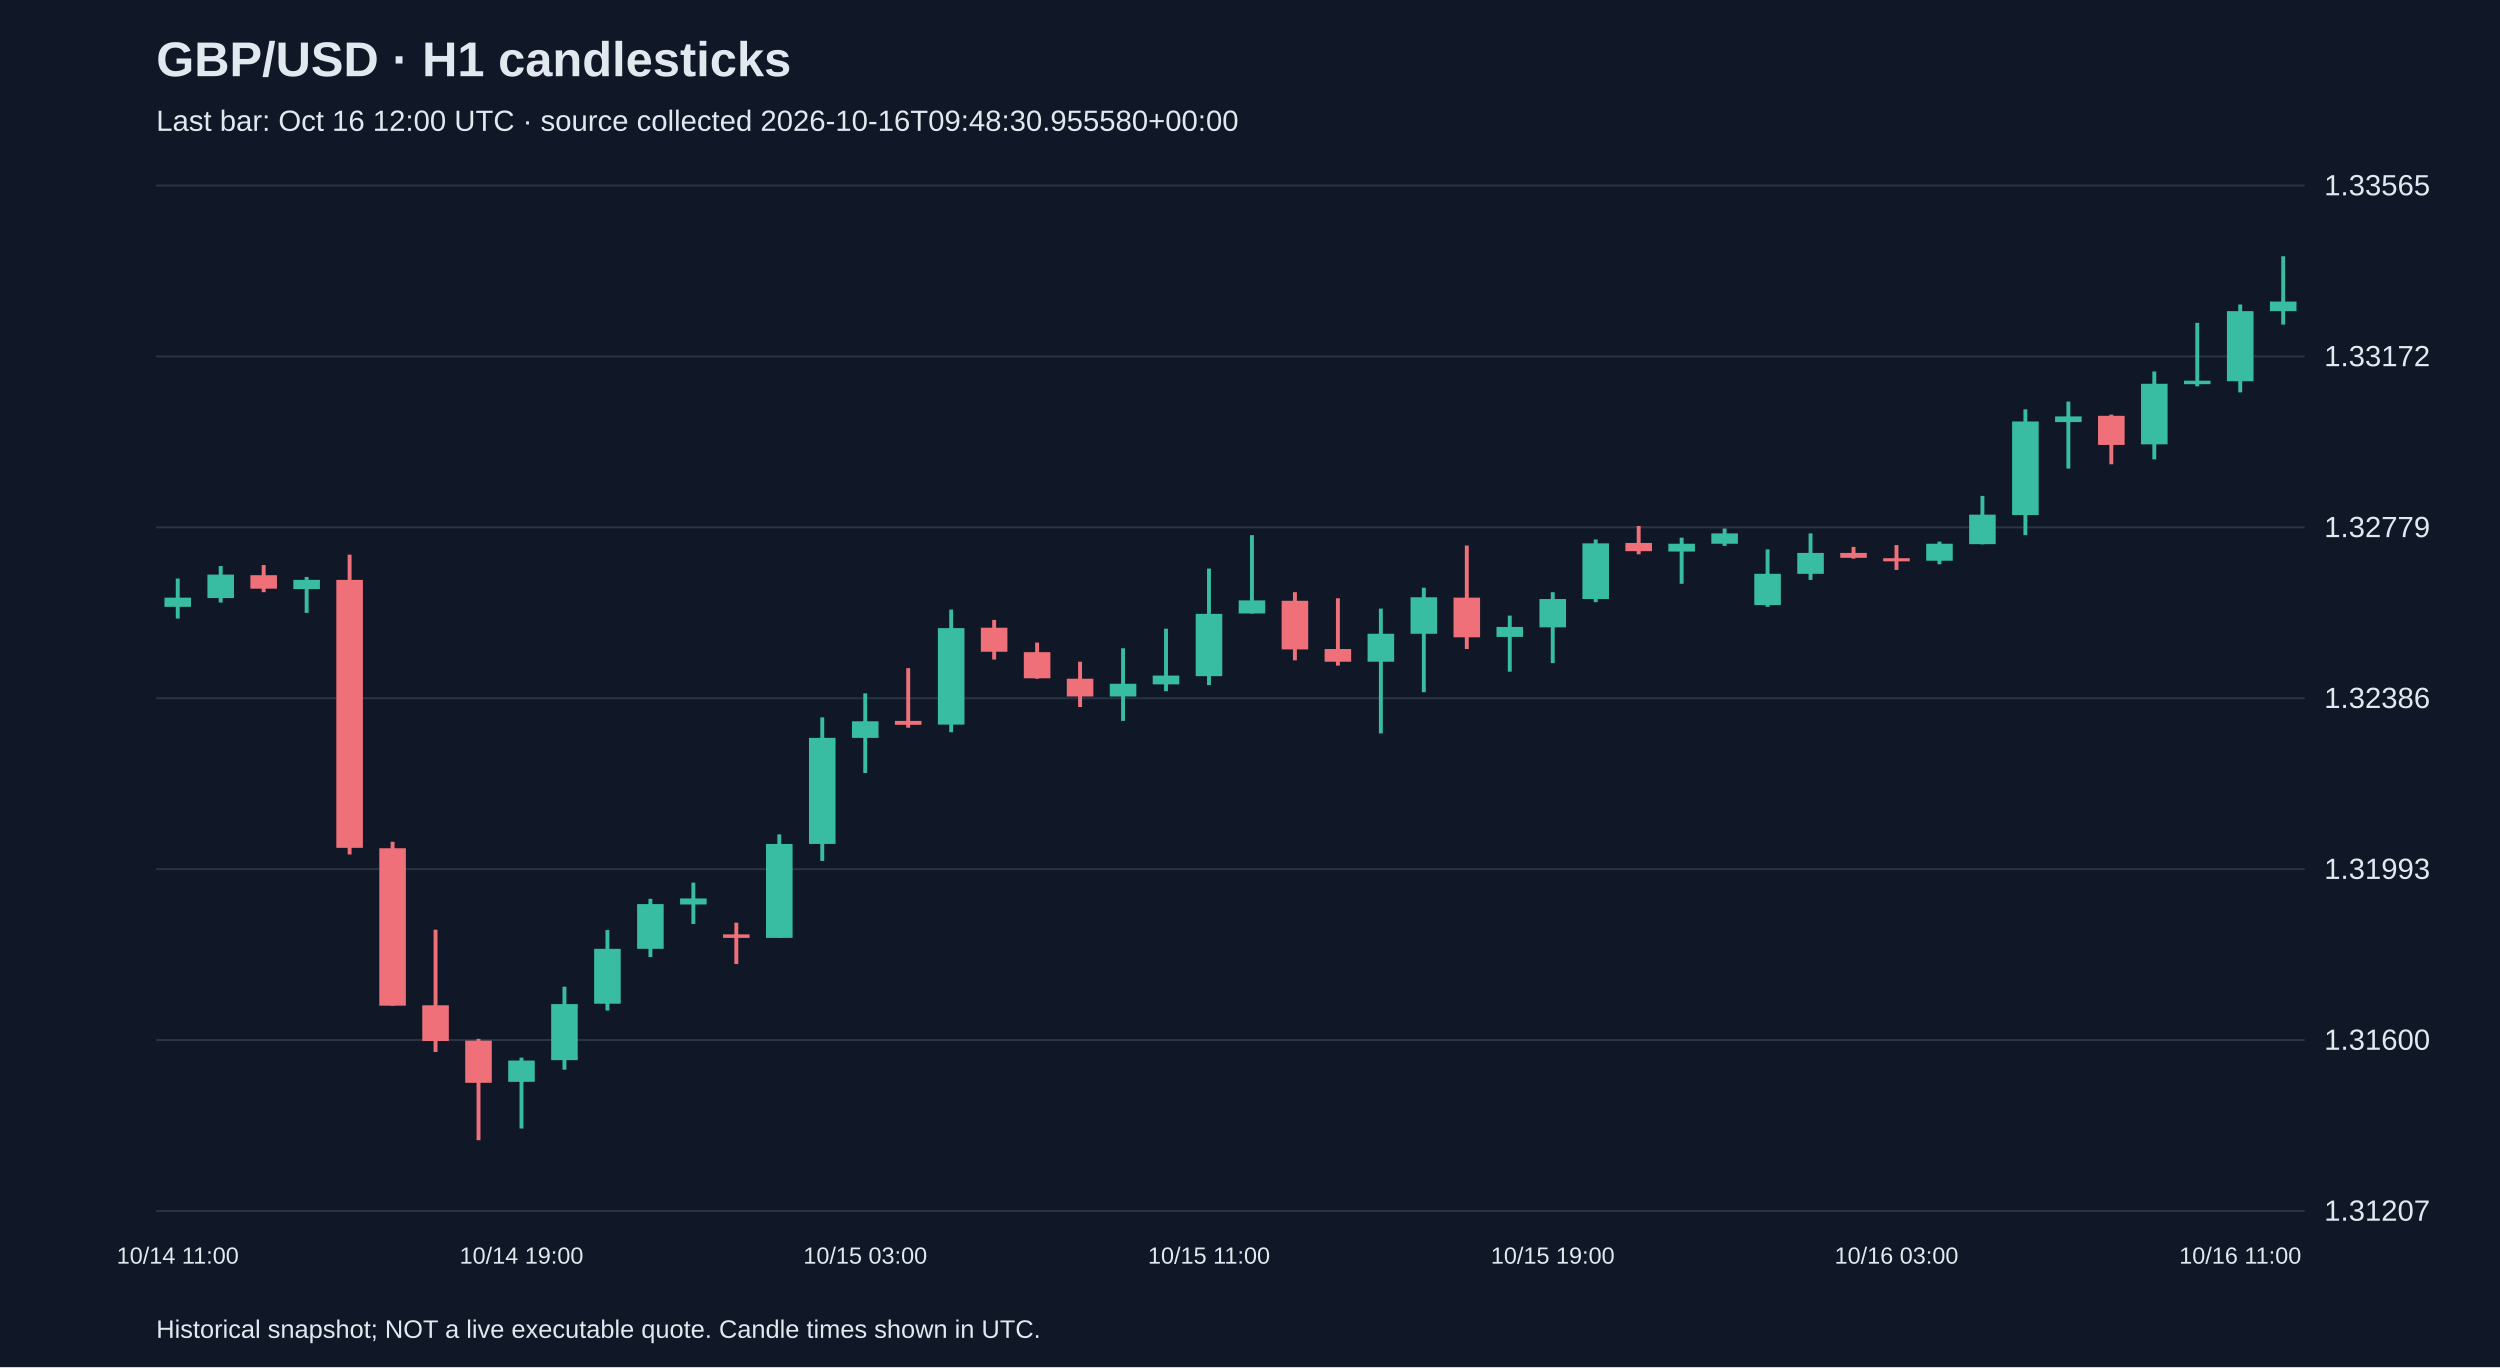
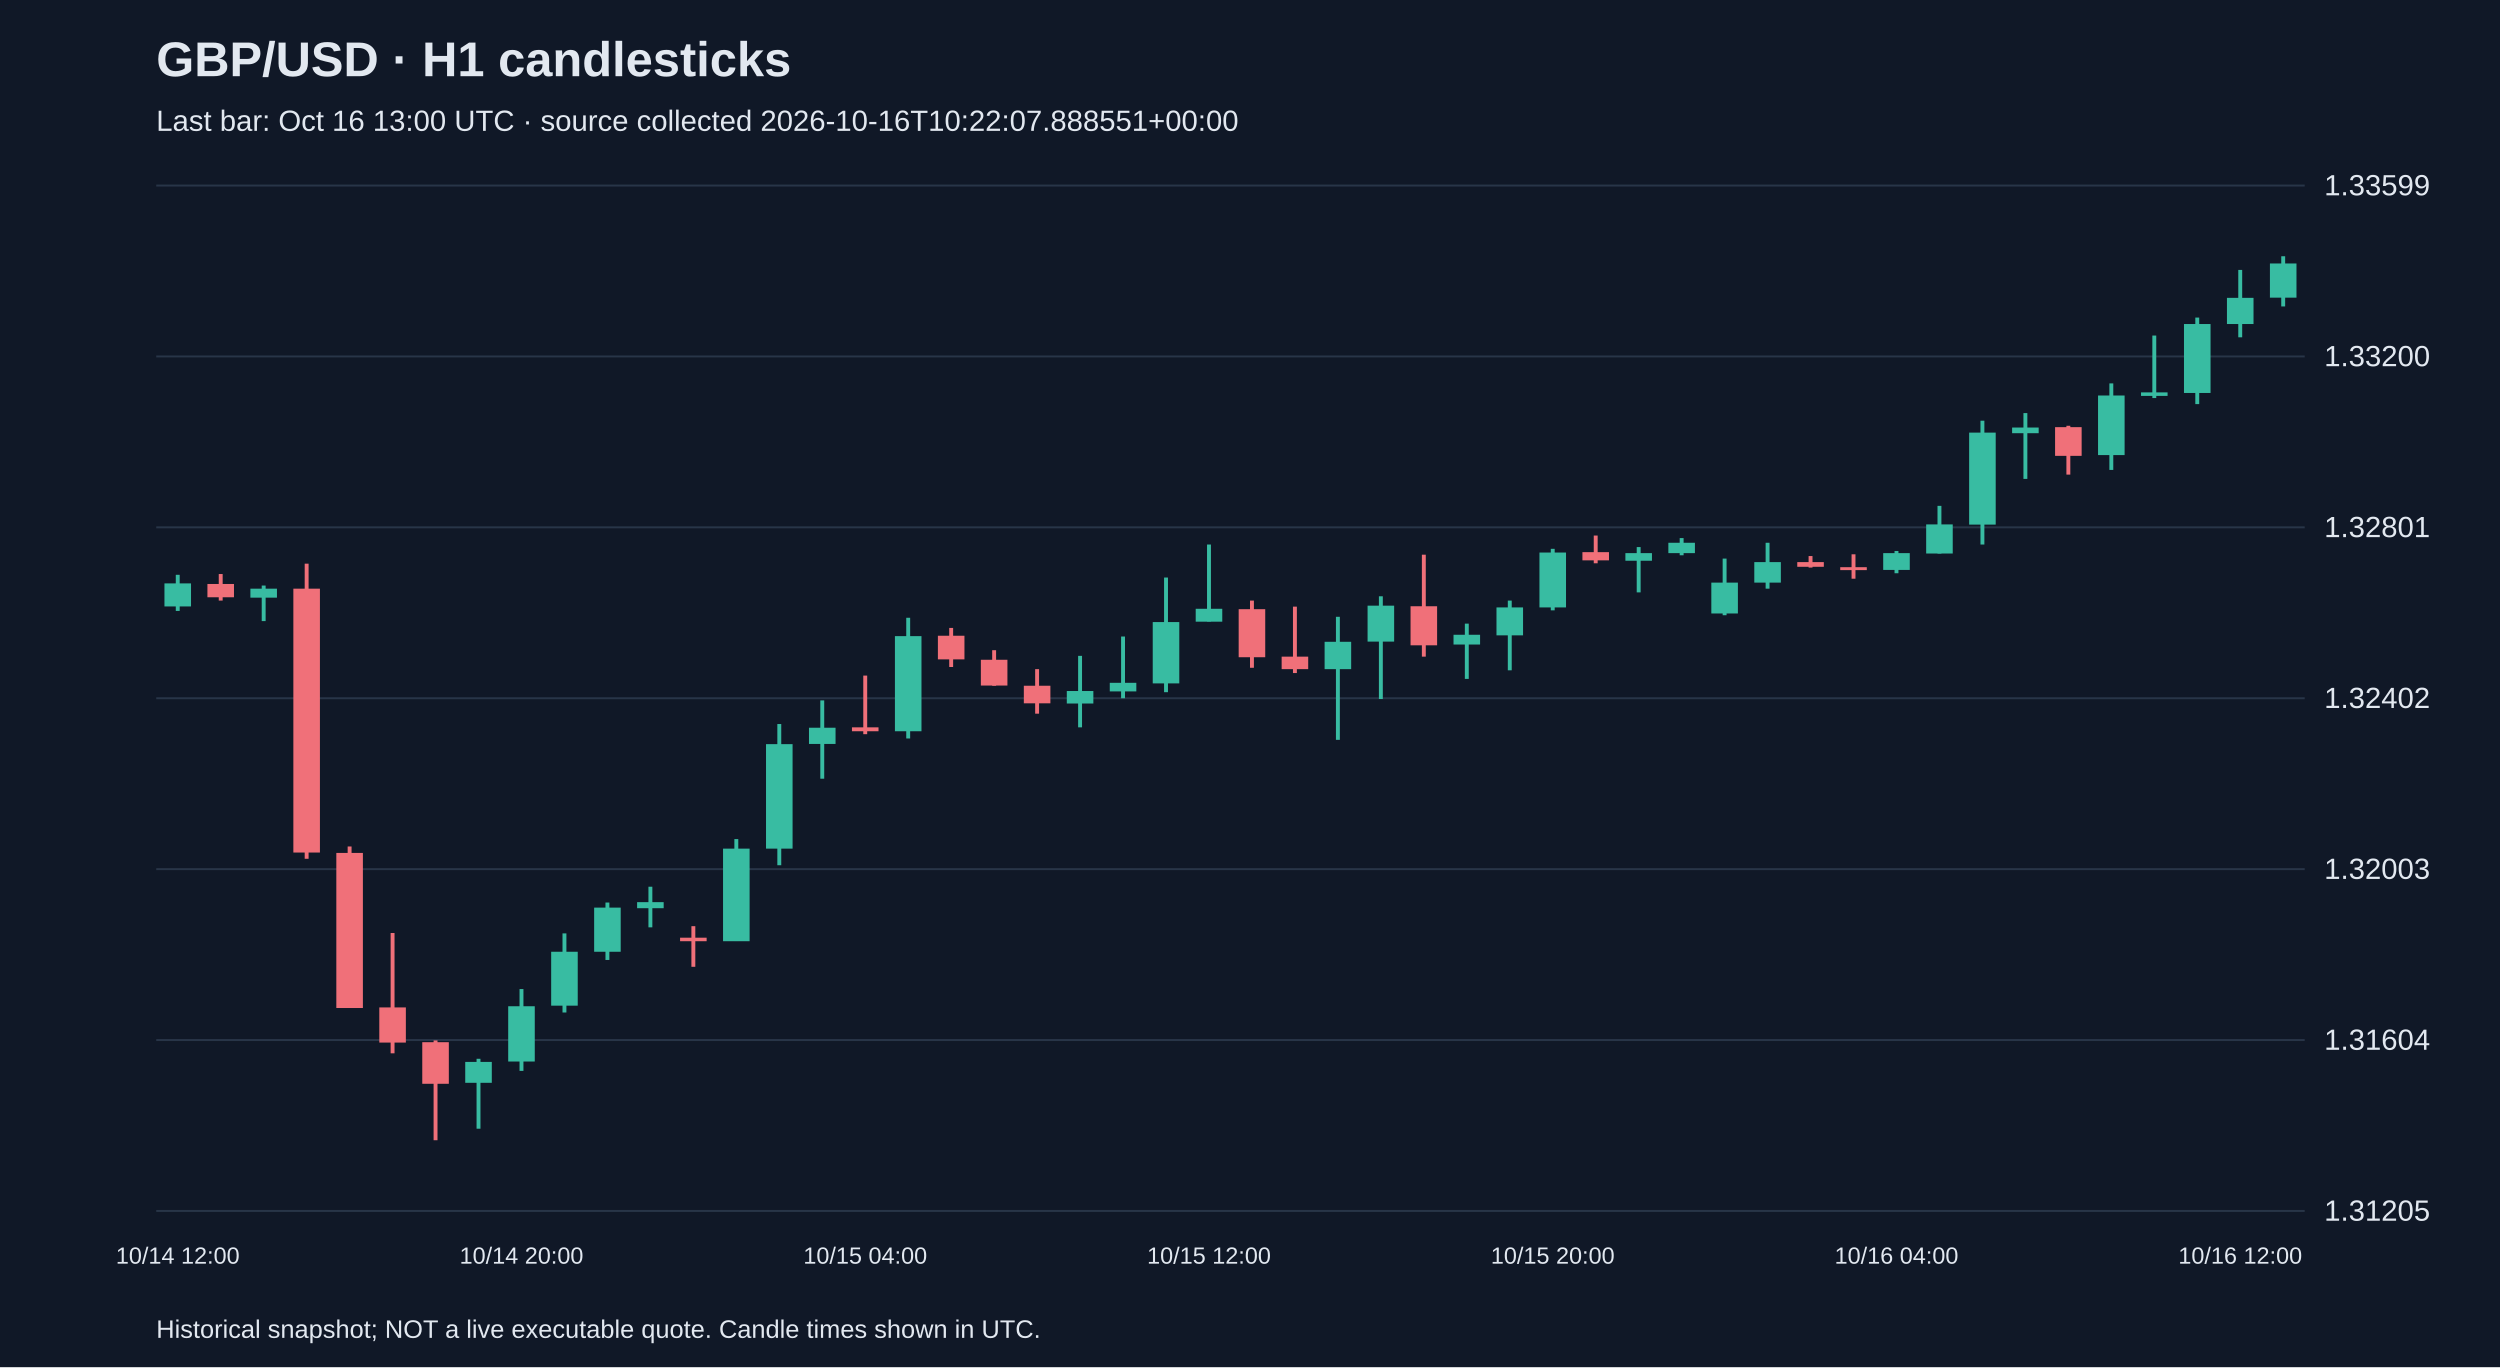
<svg xmlns="http://www.w3.org/2000/svg" viewBox="0 0 1280 700">
  <rect width="100%" height="100%" fill="#101827" />
  <style>text{font-family:Arial,sans-serif;fill:#e2e8f0}</style>
  <text x="80" y="39" font-size="25" font-weight="bold">GBP/USD · H1 candlesticks</text>
-   <text x="80" y="67" font-size="15" fill="#a6b1c5">Last bar: Oct 16 12:00 UTC · source collected 2026-10-16T09:48:30.955580+00:00</text>
+   <text x="80" y="67" font-size="15" fill="#a6b1c5">Last bar: Oct 16 13:00 UTC · source collected 2026-10-16T10:22:07.888551+00:00</text>
  <line x1="80" y1="620.0" x2="1180" y2="620.0" stroke="#283548" />
-   <text x="1190" y="625.0" font-size="15">1.31207</text>
+   <text x="1190" y="625.0" font-size="15">1.31205</text>
  <line x1="80" y1="532.5" x2="1180" y2="532.5" stroke="#283548" />
-   <text x="1190" y="537.5" font-size="15">1.31600</text>
+   <text x="1190" y="537.5" font-size="15">1.31604</text>
  <line x1="80" y1="445.0" x2="1180" y2="445.0" stroke="#283548" />
-   <text x="1190" y="450.0" font-size="15">1.31993</text>
+   <text x="1190" y="450.0" font-size="15">1.32003</text>
  <line x1="80" y1="357.5" x2="1180" y2="357.5" stroke="#283548" />
-   <text x="1190" y="362.5" font-size="15">1.32386</text>
+   <text x="1190" y="362.5" font-size="15">1.32402</text>
  <line x1="80" y1="270.0" x2="1180" y2="270.0" stroke="#283548" />
-   <text x="1190" y="275.0" font-size="15">1.32779</text>
+   <text x="1190" y="275.0" font-size="15">1.32801</text>
  <line x1="80" y1="182.5" x2="1180" y2="182.5" stroke="#283548" />
-   <text x="1190" y="187.5" font-size="15">1.33172</text>
+   <text x="1190" y="187.5" font-size="15">1.33200</text>
  <line x1="80" y1="95.0" x2="1180" y2="95.0" stroke="#283548" />
-   <text x="1190" y="100.0" font-size="15">1.33565</text>
-   <line x1="91.0" y1="296.2" x2="91.0" y2="316.7" stroke="#38bca2" stroke-width="2" />
-   <rect x="84.2" y="306.0" width="13.6" height="4.7" fill="#38bca2" />
-   <text x="91.0" y="647" text-anchor="middle" font-size="12">10/14 11:00</text>
-   <line x1="113.0" y1="289.8" x2="113.0" y2="308.5" stroke="#38bca2" stroke-width="2" />
-   <rect x="106.2" y="294.2" width="13.6" height="12.0" fill="#38bca2" />
-   <line x1="135.0" y1="289.3" x2="135.0" y2="303.2" stroke="#f07079" stroke-width="2" />
-   <rect x="128.2" y="294.5" width="13.6" height="6.9" fill="#f07079" />
-   <line x1="157.0" y1="295.4" x2="157.0" y2="313.8" stroke="#38bca2" stroke-width="2" />
-   <rect x="150.2" y="296.9" width="13.6" height="4.7" fill="#38bca2" />
-   <line x1="179.0" y1="284.0" x2="179.0" y2="437.5" stroke="#f07079" stroke-width="2" />
-   <rect x="172.2" y="296.9" width="13.6" height="137.2" fill="#f07079" />
-   <line x1="201.0" y1="431.0" x2="201.0" y2="515.0" stroke="#f07079" stroke-width="2" />
-   <rect x="194.2" y="434.3" width="13.6" height="80.6" fill="#f07079" />
-   <line x1="223.0" y1="476.0" x2="223.0" y2="538.6" stroke="#f07079" stroke-width="2" />
-   <rect x="216.2" y="514.7" width="13.6" height="18.3" fill="#f07079" />
-   <line x1="245.0" y1="531.9" x2="245.0" y2="583.8" stroke="#f07079" stroke-width="2" />
-   <rect x="238.2" y="532.8" width="13.6" height="21.6" fill="#f07079" />
-   <line x1="267.0" y1="541.5" x2="267.0" y2="577.8" stroke="#38bca2" stroke-width="2" />
-   <rect x="260.2" y="543.0" width="13.6" height="10.9" fill="#38bca2" />
-   <text x="267.0" y="647" text-anchor="middle" font-size="12">10/14 19:00</text>
-   <line x1="289.0" y1="505.2" x2="289.0" y2="547.7" stroke="#38bca2" stroke-width="2" />
-   <rect x="282.2" y="514.1" width="13.6" height="28.7" fill="#38bca2" />
-   <line x1="311.0" y1="476.2" x2="311.0" y2="517.4" stroke="#38bca2" stroke-width="2" />
-   <rect x="304.2" y="485.8" width="13.6" height="28.1" fill="#38bca2" />
-   <line x1="333.0" y1="460.2" x2="333.0" y2="490.0" stroke="#38bca2" stroke-width="2" />
-   <rect x="326.2" y="462.9" width="13.6" height="22.9" fill="#38bca2" />
-   <line x1="355.0" y1="451.9" x2="355.0" y2="473.1" stroke="#38bca2" stroke-width="2" />
-   <rect x="348.2" y="460.0" width="13.6" height="3.1" fill="#38bca2" />
-   <line x1="377.0" y1="472.4" x2="377.0" y2="493.6" stroke="#f07079" stroke-width="2" />
-   <rect x="370.2" y="478.4" width="13.6" height="1.8" fill="#f07079" />
-   <line x1="399.0" y1="427.2" x2="399.0" y2="480.2" stroke="#38bca2" stroke-width="2" />
-   <rect x="392.2" y="432.1" width="13.6" height="48.1" fill="#38bca2" />
-   <line x1="421.0" y1="367.3" x2="421.0" y2="440.8" stroke="#38bca2" stroke-width="2" />
-   <rect x="414.2" y="377.8" width="13.6" height="54.3" fill="#38bca2" />
-   <line x1="443.0" y1="355.0" x2="443.0" y2="395.8" stroke="#38bca2" stroke-width="2" />
-   <rect x="436.2" y="369.3" width="13.6" height="8.5" fill="#38bca2" />
-   <text x="443.0" y="647" text-anchor="middle" font-size="12">10/15 03:00</text>
-   <line x1="465.0" y1="342.1" x2="465.0" y2="372.6" stroke="#f07079" stroke-width="2" />
-   <rect x="458.2" y="369.1" width="13.6" height="2.0" fill="#f07079" />
-   <line x1="487.0" y1="312.1" x2="487.0" y2="374.9" stroke="#38bca2" stroke-width="2" />
-   <rect x="480.2" y="321.6" width="13.6" height="49.4" fill="#38bca2" />
-   <line x1="509.0" y1="317.4" x2="509.0" y2="337.7" stroke="#f07079" stroke-width="2" />
-   <rect x="502.2" y="321.4" width="13.6" height="12.3" fill="#f07079" />
-   <line x1="531.0" y1="329.0" x2="531.0" y2="347.5" stroke="#f07079" stroke-width="2" />
-   <rect x="524.2" y="333.9" width="13.6" height="13.4" fill="#f07079" />
-   <line x1="553.0" y1="338.8" x2="553.0" y2="362.0" stroke="#f07079" stroke-width="2" />
-   <rect x="546.2" y="347.5" width="13.6" height="9.1" fill="#f07079" />
-   <line x1="575.0" y1="331.9" x2="575.0" y2="369.1" stroke="#38bca2" stroke-width="2" />
-   <rect x="568.2" y="350.1" width="13.6" height="6.5" fill="#38bca2" />
-   <line x1="597.0" y1="321.9" x2="597.0" y2="353.9" stroke="#38bca2" stroke-width="2" />
-   <rect x="590.2" y="345.9" width="13.6" height="4.5" fill="#38bca2" />
-   <line x1="619.0" y1="291.1" x2="619.0" y2="350.8" stroke="#38bca2" stroke-width="2" />
-   <rect x="612.2" y="314.3" width="13.6" height="31.9" fill="#38bca2" />
-   <text x="619.0" y="647" text-anchor="middle" font-size="12">10/15 11:00</text>
-   <line x1="641.0" y1="274.0" x2="641.0" y2="314.1" stroke="#38bca2" stroke-width="2" />
-   <rect x="634.2" y="307.4" width="13.6" height="6.7" fill="#38bca2" />
-   <line x1="663.0" y1="303.2" x2="663.0" y2="338.1" stroke="#f07079" stroke-width="2" />
-   <rect x="656.2" y="307.6" width="13.6" height="24.9" fill="#f07079" />
-   <line x1="685.0" y1="306.3" x2="685.0" y2="340.8" stroke="#f07079" stroke-width="2" />
-   <rect x="678.2" y="332.3" width="13.6" height="6.5" fill="#f07079" />
-   <line x1="707.0" y1="311.6" x2="707.0" y2="375.5" stroke="#38bca2" stroke-width="2" />
-   <rect x="700.2" y="324.5" width="13.6" height="14.3" fill="#38bca2" />
-   <line x1="729.0" y1="300.9" x2="729.0" y2="354.4" stroke="#38bca2" stroke-width="2" />
-   <rect x="722.2" y="305.8" width="13.6" height="18.7" fill="#38bca2" />
-   <line x1="751.0" y1="279.3" x2="751.0" y2="332.3" stroke="#f07079" stroke-width="2" />
-   <rect x="744.2" y="306.0" width="13.6" height="20.3" fill="#f07079" />
-   <line x1="773.0" y1="315.2" x2="773.0" y2="343.9" stroke="#38bca2" stroke-width="2" />
-   <rect x="766.2" y="321.0" width="13.6" height="5.1" fill="#38bca2" />
-   <line x1="795.0" y1="303.2" x2="795.0" y2="339.5" stroke="#38bca2" stroke-width="2" />
-   <rect x="788.2" y="306.7" width="13.6" height="14.5" fill="#38bca2" />
-   <text x="795.0" y="647" text-anchor="middle" font-size="12">10/15 19:00</text>
-   <line x1="817.0" y1="276.2" x2="817.0" y2="308.3" stroke="#38bca2" stroke-width="2" />
-   <rect x="810.2" y="278.2" width="13.6" height="28.5" fill="#38bca2" />
-   <line x1="839.0" y1="269.3" x2="839.0" y2="283.8" stroke="#f07079" stroke-width="2" />
-   <rect x="832.2" y="278.0" width="13.6" height="4.2" fill="#f07079" />
-   <line x1="861.0" y1="275.3" x2="861.0" y2="298.9" stroke="#38bca2" stroke-width="2" />
-   <rect x="854.2" y="278.4" width="13.6" height="4.0" fill="#38bca2" />
-   <line x1="883.0" y1="270.6" x2="883.0" y2="279.5" stroke="#38bca2" stroke-width="2" />
-   <rect x="876.2" y="273.1" width="13.6" height="5.3" fill="#38bca2" />
-   <line x1="905.0" y1="281.3" x2="905.0" y2="310.7" stroke="#38bca2" stroke-width="2" />
-   <rect x="898.2" y="293.8" width="13.6" height="16.0" fill="#38bca2" />
-   <line x1="927.0" y1="273.1" x2="927.0" y2="296.9" stroke="#38bca2" stroke-width="2" />
-   <rect x="920.2" y="283.1" width="13.6" height="10.7" fill="#38bca2" />
-   <line x1="949.0" y1="280.0" x2="949.0" y2="286.0" stroke="#f07079" stroke-width="2" />
-   <rect x="942.2" y="283.1" width="13.6" height="2.5" fill="#f07079" />
-   <line x1="971.0" y1="279.1" x2="971.0" y2="291.8" stroke="#f07079" stroke-width="2" />
-   <rect x="964.2" y="285.8" width="13.6" height="1.6" fill="#f07079" />
-   <text x="971.0" y="647" text-anchor="middle" font-size="12">10/16 03:00</text>
-   <line x1="993.0" y1="277.3" x2="993.0" y2="288.9" stroke="#38bca2" stroke-width="2" />
-   <rect x="986.2" y="278.4" width="13.6" height="8.7" fill="#38bca2" />
-   <line x1="1015.0" y1="253.9" x2="1015.0" y2="278.7" stroke="#38bca2" stroke-width="2" />
-   <rect x="1008.2" y="263.5" width="13.6" height="15.1" fill="#38bca2" />
-   <line x1="1037.0" y1="209.6" x2="1037.0" y2="274.0" stroke="#38bca2" stroke-width="2" />
-   <rect x="1030.2" y="215.8" width="13.6" height="47.9" fill="#38bca2" />
-   <line x1="1059.0" y1="205.6" x2="1059.0" y2="239.9" stroke="#38bca2" stroke-width="2" />
-   <rect x="1052.2" y="213.2" width="13.6" height="2.9" fill="#38bca2" />
-   <line x1="1081.0" y1="212.3" x2="1081.0" y2="237.7" stroke="#f07079" stroke-width="2" />
-   <rect x="1074.2" y="212.9" width="13.6" height="14.9" fill="#f07079" />
-   <line x1="1103.0" y1="190.2" x2="1103.0" y2="235.2" stroke="#38bca2" stroke-width="2" />
-   <rect x="1096.2" y="196.5" width="13.6" height="31.0" fill="#38bca2" />
-   <line x1="1125.0" y1="165.3" x2="1125.0" y2="197.8" stroke="#38bca2" stroke-width="2" />
-   <rect x="1118.2" y="194.9" width="13.6" height="1.8" fill="#38bca2" />
-   <line x1="1147.0" y1="155.9" x2="1147.0" y2="200.9" stroke="#38bca2" stroke-width="2" />
-   <rect x="1140.2" y="159.3" width="13.6" height="35.9" fill="#38bca2" />
-   <text x="1147.0" y="647" text-anchor="middle" font-size="12">10/16 11:00</text>
-   <line x1="1169.0" y1="131.2" x2="1169.0" y2="166.2" stroke="#38bca2" stroke-width="2" />
-   <rect x="1162.2" y="154.4" width="13.6" height="4.9" fill="#38bca2" />
+   <text x="1190" y="100.0" font-size="15">1.33599</text>
+   <line x1="91.0" y1="294.3" x2="91.0" y2="312.8" stroke="#38bca2" stroke-width="2" />
+   <rect x="84.2" y="298.7" width="13.6" height="11.8" fill="#38bca2" />
+   <text x="91.0" y="647" text-anchor="middle" font-size="12">10/14 12:00</text>
+   <line x1="113.0" y1="293.9" x2="113.0" y2="307.5" stroke="#f07079" stroke-width="2" />
+   <rect x="106.2" y="299.0" width="13.6" height="6.8" fill="#f07079" />
+   <line x1="135.0" y1="299.8" x2="135.0" y2="318.0" stroke="#38bca2" stroke-width="2" />
+   <rect x="128.2" y="301.4" width="13.6" height="4.6" fill="#38bca2" />
+   <line x1="157.0" y1="288.6" x2="157.0" y2="439.7" stroke="#f07079" stroke-width="2" />
+   <rect x="150.2" y="301.4" width="13.6" height="135.1" fill="#f07079" />
+   <line x1="179.0" y1="433.4" x2="179.0" y2="516.0" stroke="#f07079" stroke-width="2" />
+   <rect x="172.2" y="436.7" width="13.6" height="79.4" fill="#f07079" />
+   <line x1="201.0" y1="477.7" x2="201.0" y2="539.3" stroke="#f07079" stroke-width="2" />
+   <rect x="194.2" y="515.8" width="13.6" height="18.0" fill="#f07079" />
+   <line x1="223.0" y1="532.7" x2="223.0" y2="583.8" stroke="#f07079" stroke-width="2" />
+   <rect x="216.2" y="533.6" width="13.6" height="21.3" fill="#f07079" />
+   <line x1="245.0" y1="542.1" x2="245.0" y2="577.9" stroke="#38bca2" stroke-width="2" />
+   <rect x="238.2" y="543.7" width="13.6" height="10.7" fill="#38bca2" />
+   <line x1="267.0" y1="506.4" x2="267.0" y2="548.3" stroke="#38bca2" stroke-width="2" />
+   <rect x="260.2" y="515.2" width="13.6" height="28.3" fill="#38bca2" />
+   <text x="267.0" y="647" text-anchor="middle" font-size="12">10/14 20:00</text>
+   <line x1="289.0" y1="477.9" x2="289.0" y2="518.4" stroke="#38bca2" stroke-width="2" />
+   <rect x="282.2" y="487.3" width="13.6" height="27.6" fill="#38bca2" />
+   <line x1="311.0" y1="462.1" x2="311.0" y2="491.5" stroke="#38bca2" stroke-width="2" />
+   <rect x="304.2" y="464.7" width="13.6" height="22.6" fill="#38bca2" />
+   <line x1="333.0" y1="454.0" x2="333.0" y2="474.8" stroke="#38bca2" stroke-width="2" />
+   <rect x="326.2" y="461.9" width="13.6" height="3.1" fill="#38bca2" />
+   <line x1="355.0" y1="474.2" x2="355.0" y2="495.0" stroke="#f07079" stroke-width="2" />
+   <rect x="348.2" y="480.1" width="13.6" height="1.8" fill="#f07079" />
+   <line x1="377.0" y1="429.6" x2="377.0" y2="481.8" stroke="#38bca2" stroke-width="2" />
+   <rect x="370.2" y="434.5" width="13.6" height="47.4" fill="#38bca2" />
+   <line x1="399.0" y1="370.7" x2="399.0" y2="443.0" stroke="#38bca2" stroke-width="2" />
+   <rect x="392.2" y="381.0" width="13.6" height="53.5" fill="#38bca2" />
+   <line x1="421.0" y1="358.6" x2="421.0" y2="398.7" stroke="#38bca2" stroke-width="2" />
+   <rect x="414.2" y="372.6" width="13.6" height="8.3" fill="#38bca2" />
+   <line x1="443.0" y1="345.9" x2="443.0" y2="375.9" stroke="#f07079" stroke-width="2" />
+   <rect x="436.2" y="372.4" width="13.6" height="2.0" fill="#f07079" />
+   <text x="443.0" y="647" text-anchor="middle" font-size="12">10/15 04:00</text>
+   <line x1="465.0" y1="316.3" x2="465.0" y2="378.1" stroke="#38bca2" stroke-width="2" />
+   <rect x="458.2" y="325.7" width="13.6" height="48.7" fill="#38bca2" />
+   <line x1="487.0" y1="321.5" x2="487.0" y2="341.5" stroke="#f07079" stroke-width="2" />
+   <rect x="480.2" y="325.5" width="13.6" height="12.1" fill="#f07079" />
+   <line x1="509.0" y1="332.9" x2="509.0" y2="351.1" stroke="#f07079" stroke-width="2" />
+   <rect x="502.2" y="337.8" width="13.6" height="13.2" fill="#f07079" />
+   <line x1="531.0" y1="342.6" x2="531.0" y2="365.4" stroke="#f07079" stroke-width="2" />
+   <rect x="524.2" y="351.1" width="13.6" height="9.0" fill="#f07079" />
+   <line x1="553.0" y1="335.8" x2="553.0" y2="372.4" stroke="#38bca2" stroke-width="2" />
+   <rect x="546.2" y="353.8" width="13.6" height="6.4" fill="#38bca2" />
+   <line x1="575.0" y1="325.9" x2="575.0" y2="357.5" stroke="#38bca2" stroke-width="2" />
+   <rect x="568.2" y="349.6" width="13.6" height="4.4" fill="#38bca2" />
+   <line x1="597.0" y1="295.7" x2="597.0" y2="354.4" stroke="#38bca2" stroke-width="2" />
+   <rect x="590.2" y="318.5" width="13.6" height="31.4" fill="#38bca2" />
+   <line x1="619.0" y1="278.8" x2="619.0" y2="318.2" stroke="#38bca2" stroke-width="2" />
+   <rect x="612.2" y="311.7" width="13.6" height="6.6" fill="#38bca2" />
+   <text x="619.0" y="647" text-anchor="middle" font-size="12">10/15 12:00</text>
+   <line x1="641.0" y1="307.5" x2="641.0" y2="341.9" stroke="#f07079" stroke-width="2" />
+   <rect x="634.2" y="311.9" width="13.6" height="24.6" fill="#f07079" />
+   <line x1="663.0" y1="310.6" x2="663.0" y2="344.6" stroke="#f07079" stroke-width="2" />
+   <rect x="656.2" y="336.2" width="13.6" height="6.4" fill="#f07079" />
+   <line x1="685.0" y1="315.8" x2="685.0" y2="378.8" stroke="#38bca2" stroke-width="2" />
+   <rect x="678.2" y="328.6" width="13.6" height="14.0" fill="#38bca2" />
+   <line x1="707.0" y1="305.3" x2="707.0" y2="357.9" stroke="#38bca2" stroke-width="2" />
+   <rect x="700.2" y="310.1" width="13.6" height="18.4" fill="#38bca2" />
+   <line x1="729.0" y1="284.0" x2="729.0" y2="336.2" stroke="#f07079" stroke-width="2" />
+   <rect x="722.2" y="310.4" width="13.6" height="20.0" fill="#f07079" />
+   <line x1="751.0" y1="319.3" x2="751.0" y2="347.6" stroke="#38bca2" stroke-width="2" />
+   <rect x="744.2" y="325.0" width="13.6" height="5.0" fill="#38bca2" />
+   <line x1="773.0" y1="307.5" x2="773.0" y2="343.2" stroke="#38bca2" stroke-width="2" />
+   <rect x="766.2" y="311.0" width="13.6" height="14.3" fill="#38bca2" />
+   <line x1="795.0" y1="281.0" x2="795.0" y2="312.5" stroke="#38bca2" stroke-width="2" />
+   <rect x="788.2" y="282.9" width="13.6" height="28.1" fill="#38bca2" />
+   <text x="795.0" y="647" text-anchor="middle" font-size="12">10/15 20:00</text>
+   <line x1="817.0" y1="274.2" x2="817.0" y2="288.4" stroke="#f07079" stroke-width="2" />
+   <rect x="810.2" y="282.7" width="13.6" height="4.2" fill="#f07079" />
+   <line x1="839.0" y1="280.1" x2="839.0" y2="303.3" stroke="#38bca2" stroke-width="2" />
+   <rect x="832.2" y="283.2" width="13.6" height="3.9" fill="#38bca2" />
+   <line x1="861.0" y1="275.5" x2="861.0" y2="284.3" stroke="#38bca2" stroke-width="2" />
+   <rect x="854.2" y="277.9" width="13.6" height="5.3" fill="#38bca2" />
+   <line x1="883.0" y1="286.0" x2="883.0" y2="315.0" stroke="#38bca2" stroke-width="2" />
+   <rect x="876.2" y="298.3" width="13.6" height="15.8" fill="#38bca2" />
+   <line x1="905.0" y1="277.9" x2="905.0" y2="301.4" stroke="#38bca2" stroke-width="2" />
+   <rect x="898.2" y="287.8" width="13.6" height="10.5" fill="#38bca2" />
+   <line x1="927.0" y1="284.7" x2="927.0" y2="290.6" stroke="#f07079" stroke-width="2" />
+   <rect x="920.2" y="287.8" width="13.6" height="2.4" fill="#f07079" />
+   <line x1="949.0" y1="283.8" x2="949.0" y2="296.3" stroke="#f07079" stroke-width="2" />
+   <rect x="942.2" y="290.4" width="13.6" height="1.5" fill="#f07079" />
+   <line x1="971.0" y1="282.1" x2="971.0" y2="293.5" stroke="#38bca2" stroke-width="2" />
+   <rect x="964.2" y="283.2" width="13.6" height="8.6" fill="#38bca2" />
+   <text x="971.0" y="647" text-anchor="middle" font-size="12">10/16 04:00</text>
+   <line x1="993.0" y1="259.0" x2="993.0" y2="283.4" stroke="#38bca2" stroke-width="2" />
+   <rect x="986.2" y="268.5" width="13.6" height="14.9" fill="#38bca2" />
+   <line x1="1015.0" y1="215.4" x2="1015.0" y2="278.8" stroke="#38bca2" stroke-width="2" />
+   <rect x="1008.2" y="221.5" width="13.6" height="47.1" fill="#38bca2" />
+   <line x1="1037.0" y1="211.5" x2="1037.0" y2="245.2" stroke="#38bca2" stroke-width="2" />
+   <rect x="1030.2" y="218.9" width="13.6" height="2.9" fill="#38bca2" />
+   <line x1="1059.0" y1="218.0" x2="1059.0" y2="243.0" stroke="#f07079" stroke-width="2" />
+   <rect x="1052.2" y="218.7" width="13.6" height="14.7" fill="#f07079" />
+   <line x1="1081.0" y1="196.3" x2="1081.0" y2="240.6" stroke="#38bca2" stroke-width="2" />
+   <rect x="1074.2" y="202.5" width="13.6" height="30.5" fill="#38bca2" />
+   <line x1="1103.0" y1="171.8" x2="1103.0" y2="203.8" stroke="#38bca2" stroke-width="2" />
+   <rect x="1096.2" y="200.9" width="13.6" height="1.8" fill="#38bca2" />
+   <line x1="1125.0" y1="162.6" x2="1125.0" y2="206.9" stroke="#38bca2" stroke-width="2" />
+   <rect x="1118.2" y="165.9" width="13.6" height="35.3" fill="#38bca2" />
+   <line x1="1147.0" y1="138.2" x2="1147.0" y2="172.7" stroke="#38bca2" stroke-width="2" />
+   <rect x="1140.2" y="152.5" width="13.6" height="13.4" fill="#38bca2" />
+   <text x="1147.0" y="647" text-anchor="middle" font-size="12">10/16 12:00</text>
+   <line x1="1169.0" y1="131.2" x2="1169.0" y2="156.9" stroke="#38bca2" stroke-width="2" />
+   <rect x="1162.2" y="134.9" width="13.6" height="17.5" fill="#38bca2" />
  <text x="80" y="685" font-size="13">Historical snapshot; NOT a live executable quote. Candle times shown in UTC.</text>
</svg>
